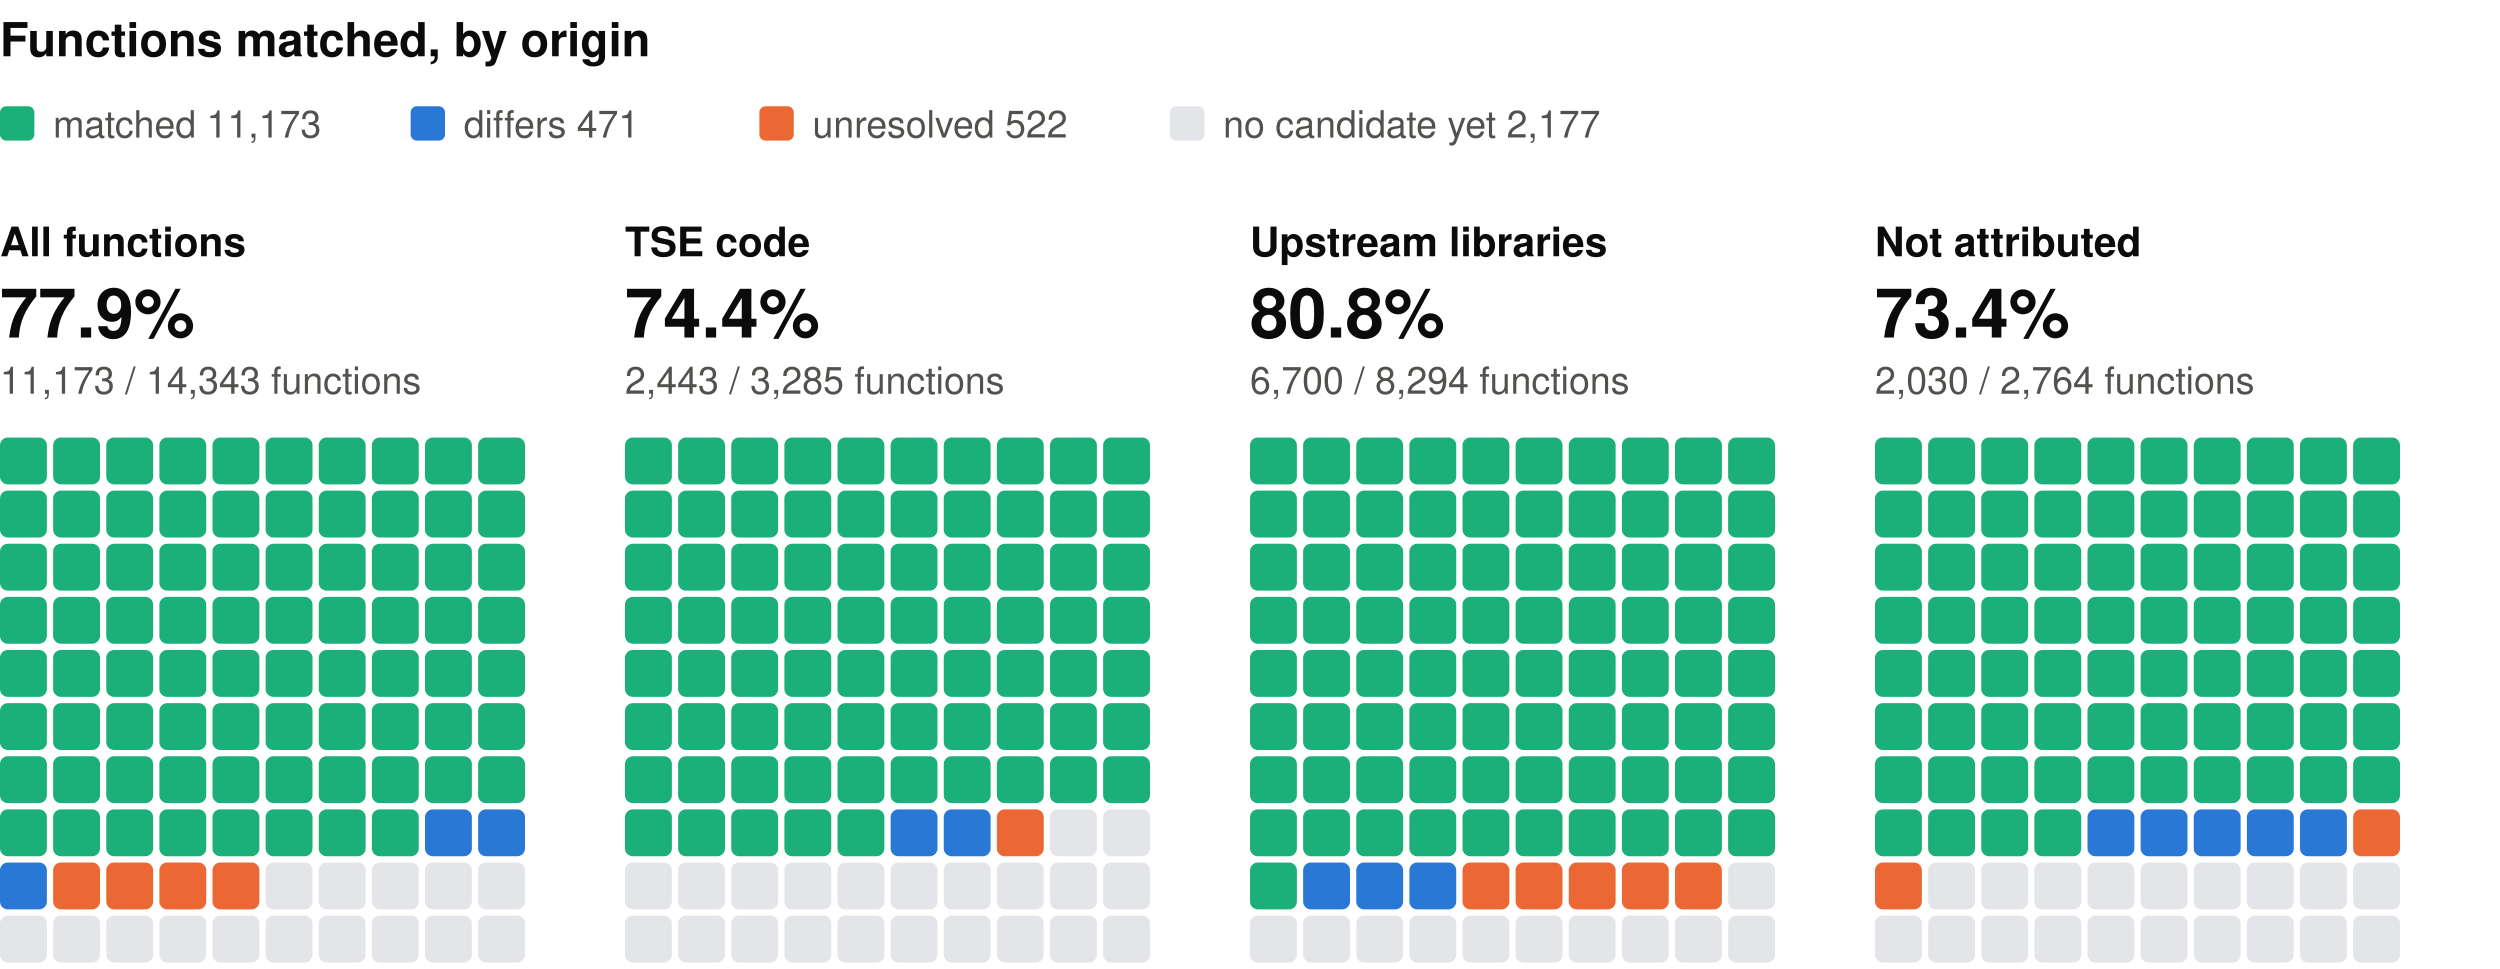
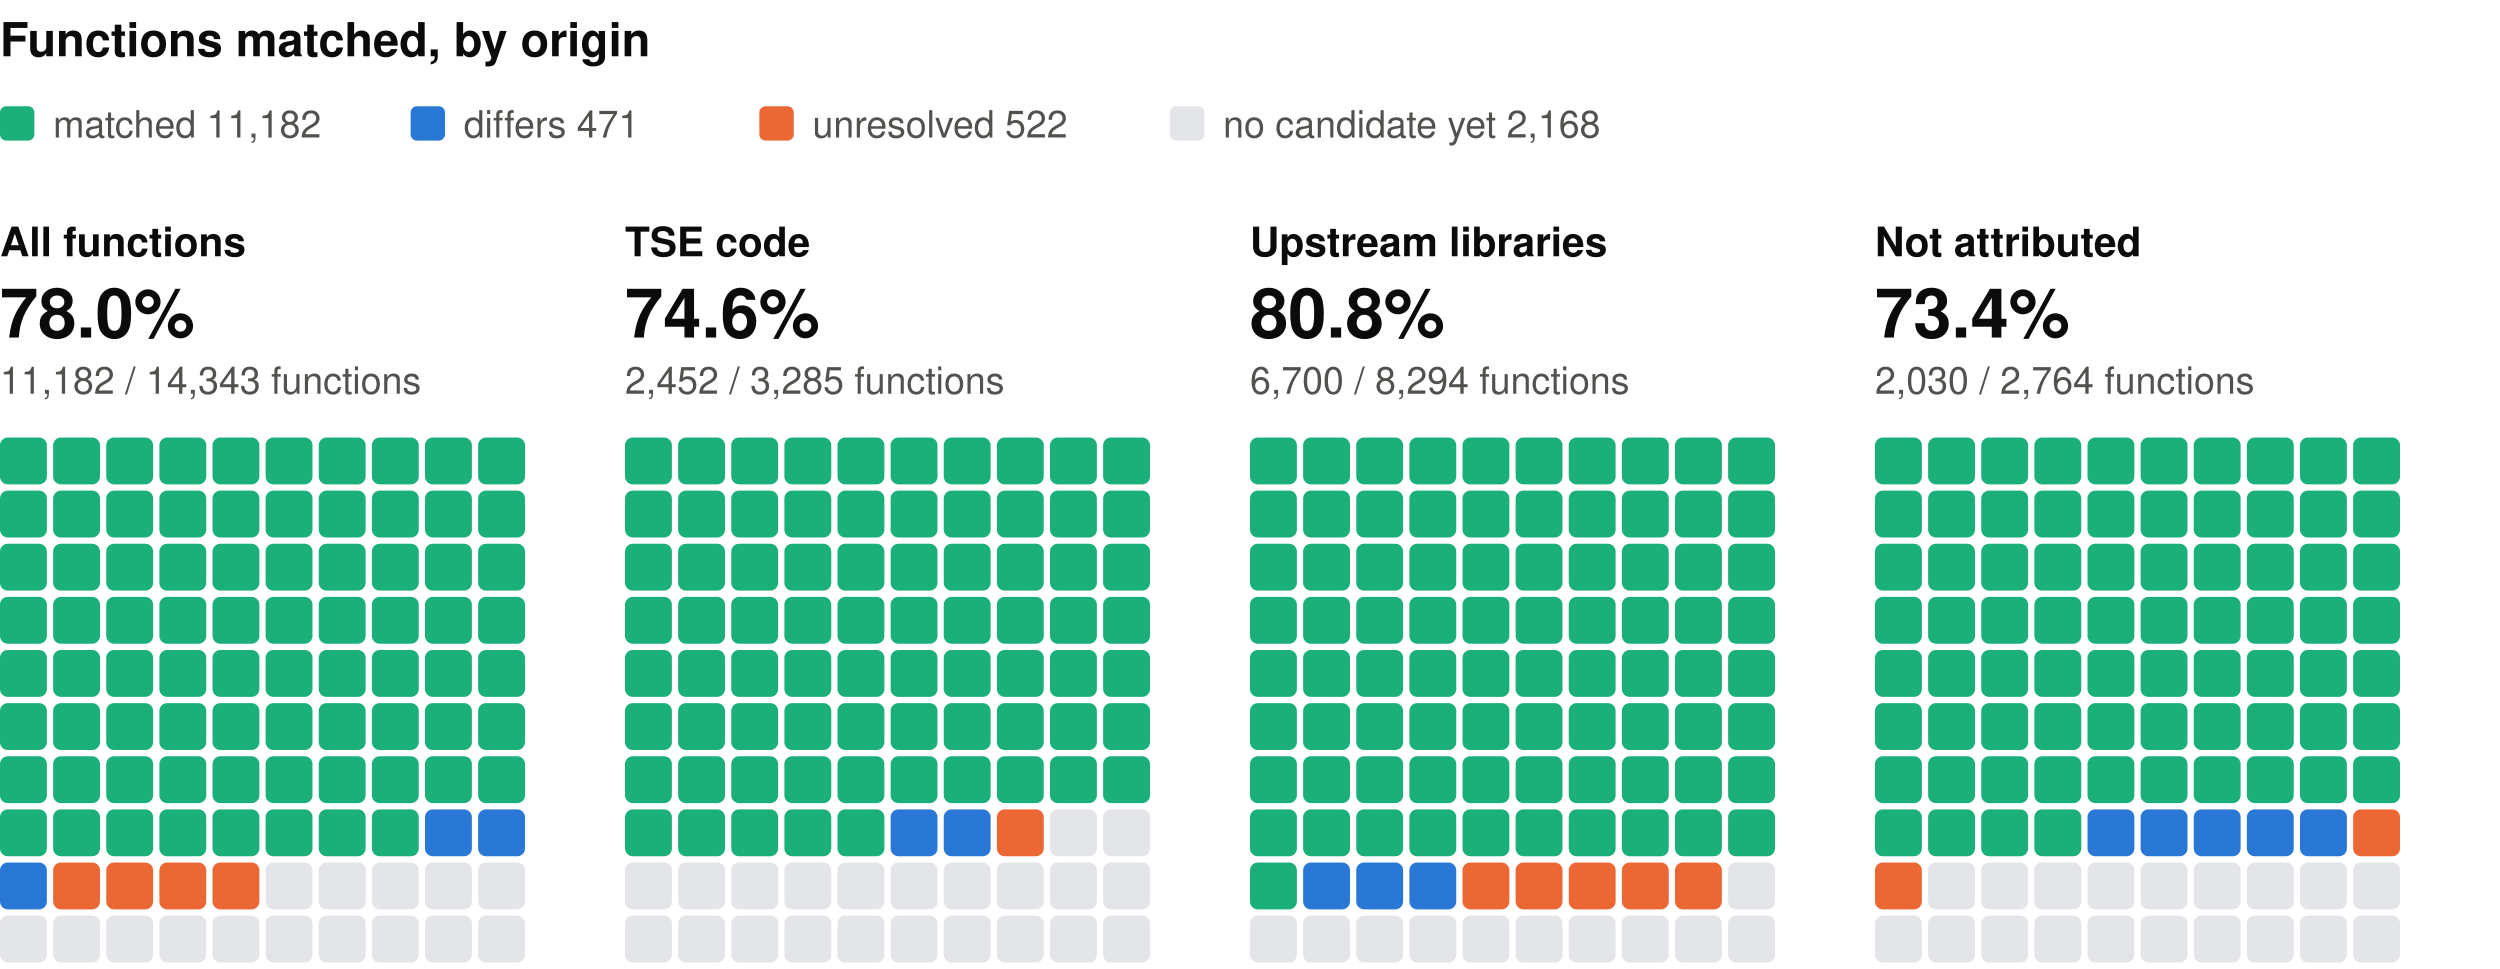
<svg xmlns="http://www.w3.org/2000/svg" width="800" height="310" viewBox="0 0 800 310" role="img" aria-label="Functions matched, by origin: one square per percent, coloured by verdict" font-family="system-ui, -apple-system, 'Segoe UI', Helvetica, Arial, sans-serif">
  <text x="0" y="18" font-size="15" fill="#0b0b0b" font-weight="600">Functions matched, by origin</text>
  <rect x="0" y="34" width="11" height="11" rx="2" fill="#1baf7a" />
-   <text x="17" y="44" font-size="12" fill="#52514e">matched 11,173</text>
+   <text x="17" y="44" font-size="12" fill="#52514e">matched 11,182</text>
  <rect x="131.4" y="34" width="11" height="11" rx="2" fill="#2a78d6" />
  <text x="148.4" y="44" font-size="12" fill="#52514e">differs 471</text>
  <rect x="243" y="34" width="11" height="11" rx="2" fill="#eb6834" />
  <text x="260" y="44" font-size="12" fill="#52514e">unresolved 522</text>
  <rect x="374.4" y="34" width="11" height="11" rx="2" fill="#e3e5e8" />
-   <text x="391.4" y="44" font-size="12" fill="#52514e">no candidate yet 2,177</text>
+   <text x="391.4" y="44" font-size="12" fill="#52514e">no candidate yet 2,168</text>
  <text x="0" y="82" font-size="13" fill="#0b0b0b" font-weight="600">All functions</text>
-   <text x="0" y="108" font-size="22" fill="#0b0b0b" font-weight="600">77.9%</text>
-   <text x="0" y="126" font-size="12" fill="#52514e">11,173 / 14,343 functions</text>
+   <text x="0" y="108" font-size="22" fill="#0b0b0b" font-weight="600">78.0%</text>
+   <text x="0" y="126" font-size="12" fill="#52514e">11,182 / 14,343 functions</text>
  <rect x="0" y="140" width="15" height="15" rx="2.5" fill="#1baf7a" />
  <rect x="17" y="140" width="15" height="15" rx="2.5" fill="#1baf7a" />
  <rect x="34" y="140" width="15" height="15" rx="2.5" fill="#1baf7a" />
  <rect x="51" y="140" width="15" height="15" rx="2.5" fill="#1baf7a" />
  <rect x="68" y="140" width="15" height="15" rx="2.5" fill="#1baf7a" />
  <rect x="85" y="140" width="15" height="15" rx="2.5" fill="#1baf7a" />
  <rect x="102" y="140" width="15" height="15" rx="2.5" fill="#1baf7a" />
  <rect x="119" y="140" width="15" height="15" rx="2.5" fill="#1baf7a" />
  <rect x="136" y="140" width="15" height="15" rx="2.5" fill="#1baf7a" />
  <rect x="153" y="140" width="15" height="15" rx="2.5" fill="#1baf7a" />
  <rect x="0" y="157" width="15" height="15" rx="2.5" fill="#1baf7a" />
  <rect x="17" y="157" width="15" height="15" rx="2.5" fill="#1baf7a" />
  <rect x="34" y="157" width="15" height="15" rx="2.5" fill="#1baf7a" />
  <rect x="51" y="157" width="15" height="15" rx="2.5" fill="#1baf7a" />
  <rect x="68" y="157" width="15" height="15" rx="2.5" fill="#1baf7a" />
  <rect x="85" y="157" width="15" height="15" rx="2.5" fill="#1baf7a" />
  <rect x="102" y="157" width="15" height="15" rx="2.5" fill="#1baf7a" />
  <rect x="119" y="157" width="15" height="15" rx="2.5" fill="#1baf7a" />
  <rect x="136" y="157" width="15" height="15" rx="2.5" fill="#1baf7a" />
  <rect x="153" y="157" width="15" height="15" rx="2.5" fill="#1baf7a" />
  <rect x="0" y="174" width="15" height="15" rx="2.5" fill="#1baf7a" />
  <rect x="17" y="174" width="15" height="15" rx="2.5" fill="#1baf7a" />
  <rect x="34" y="174" width="15" height="15" rx="2.5" fill="#1baf7a" />
  <rect x="51" y="174" width="15" height="15" rx="2.5" fill="#1baf7a" />
  <rect x="68" y="174" width="15" height="15" rx="2.5" fill="#1baf7a" />
  <rect x="85" y="174" width="15" height="15" rx="2.5" fill="#1baf7a" />
  <rect x="102" y="174" width="15" height="15" rx="2.5" fill="#1baf7a" />
  <rect x="119" y="174" width="15" height="15" rx="2.5" fill="#1baf7a" />
  <rect x="136" y="174" width="15" height="15" rx="2.5" fill="#1baf7a" />
  <rect x="153" y="174" width="15" height="15" rx="2.5" fill="#1baf7a" />
  <rect x="0" y="191" width="15" height="15" rx="2.5" fill="#1baf7a" />
  <rect x="17" y="191" width="15" height="15" rx="2.5" fill="#1baf7a" />
  <rect x="34" y="191" width="15" height="15" rx="2.5" fill="#1baf7a" />
  <rect x="51" y="191" width="15" height="15" rx="2.5" fill="#1baf7a" />
  <rect x="68" y="191" width="15" height="15" rx="2.5" fill="#1baf7a" />
  <rect x="85" y="191" width="15" height="15" rx="2.5" fill="#1baf7a" />
  <rect x="102" y="191" width="15" height="15" rx="2.5" fill="#1baf7a" />
  <rect x="119" y="191" width="15" height="15" rx="2.5" fill="#1baf7a" />
  <rect x="136" y="191" width="15" height="15" rx="2.5" fill="#1baf7a" />
  <rect x="153" y="191" width="15" height="15" rx="2.5" fill="#1baf7a" />
  <rect x="0" y="208" width="15" height="15" rx="2.5" fill="#1baf7a" />
  <rect x="17" y="208" width="15" height="15" rx="2.5" fill="#1baf7a" />
  <rect x="34" y="208" width="15" height="15" rx="2.5" fill="#1baf7a" />
  <rect x="51" y="208" width="15" height="15" rx="2.5" fill="#1baf7a" />
  <rect x="68" y="208" width="15" height="15" rx="2.5" fill="#1baf7a" />
  <rect x="85" y="208" width="15" height="15" rx="2.5" fill="#1baf7a" />
  <rect x="102" y="208" width="15" height="15" rx="2.5" fill="#1baf7a" />
  <rect x="119" y="208" width="15" height="15" rx="2.5" fill="#1baf7a" />
  <rect x="136" y="208" width="15" height="15" rx="2.5" fill="#1baf7a" />
  <rect x="153" y="208" width="15" height="15" rx="2.5" fill="#1baf7a" />
  <rect x="0" y="225" width="15" height="15" rx="2.5" fill="#1baf7a" />
  <rect x="17" y="225" width="15" height="15" rx="2.5" fill="#1baf7a" />
  <rect x="34" y="225" width="15" height="15" rx="2.5" fill="#1baf7a" />
  <rect x="51" y="225" width="15" height="15" rx="2.5" fill="#1baf7a" />
  <rect x="68" y="225" width="15" height="15" rx="2.5" fill="#1baf7a" />
  <rect x="85" y="225" width="15" height="15" rx="2.5" fill="#1baf7a" />
  <rect x="102" y="225" width="15" height="15" rx="2.5" fill="#1baf7a" />
  <rect x="119" y="225" width="15" height="15" rx="2.5" fill="#1baf7a" />
  <rect x="136" y="225" width="15" height="15" rx="2.5" fill="#1baf7a" />
  <rect x="153" y="225" width="15" height="15" rx="2.5" fill="#1baf7a" />
  <rect x="0" y="242" width="15" height="15" rx="2.5" fill="#1baf7a" />
  <rect x="17" y="242" width="15" height="15" rx="2.5" fill="#1baf7a" />
  <rect x="34" y="242" width="15" height="15" rx="2.5" fill="#1baf7a" />
  <rect x="51" y="242" width="15" height="15" rx="2.5" fill="#1baf7a" />
  <rect x="68" y="242" width="15" height="15" rx="2.5" fill="#1baf7a" />
  <rect x="85" y="242" width="15" height="15" rx="2.5" fill="#1baf7a" />
  <rect x="102" y="242" width="15" height="15" rx="2.5" fill="#1baf7a" />
  <rect x="119" y="242" width="15" height="15" rx="2.5" fill="#1baf7a" />
  <rect x="136" y="242" width="15" height="15" rx="2.5" fill="#1baf7a" />
  <rect x="153" y="242" width="15" height="15" rx="2.5" fill="#1baf7a" />
  <rect x="0" y="259" width="15" height="15" rx="2.5" fill="#1baf7a" />
  <rect x="17" y="259" width="15" height="15" rx="2.5" fill="#1baf7a" />
  <rect x="34" y="259" width="15" height="15" rx="2.5" fill="#1baf7a" />
  <rect x="51" y="259" width="15" height="15" rx="2.5" fill="#1baf7a" />
  <rect x="68" y="259" width="15" height="15" rx="2.5" fill="#1baf7a" />
  <rect x="85" y="259" width="15" height="15" rx="2.5" fill="#1baf7a" />
  <rect x="102" y="259" width="15" height="15" rx="2.5" fill="#1baf7a" />
  <rect x="119" y="259" width="15" height="15" rx="2.5" fill="#1baf7a" />
  <rect x="136" y="259" width="15" height="15" rx="2.5" fill="#2a78d6" />
  <rect x="153" y="259" width="15" height="15" rx="2.5" fill="#2a78d6" />
  <rect x="0" y="276" width="15" height="15" rx="2.5" fill="#2a78d6" />
  <rect x="17" y="276" width="15" height="15" rx="2.5" fill="#eb6834" />
  <rect x="34" y="276" width="15" height="15" rx="2.5" fill="#eb6834" />
  <rect x="51" y="276" width="15" height="15" rx="2.5" fill="#eb6834" />
  <rect x="68" y="276" width="15" height="15" rx="2.5" fill="#eb6834" />
  <rect x="85" y="276" width="15" height="15" rx="2.5" fill="#e3e5e8" />
  <rect x="102" y="276" width="15" height="15" rx="2.5" fill="#e3e5e8" />
  <rect x="119" y="276" width="15" height="15" rx="2.5" fill="#e3e5e8" />
  <rect x="136" y="276" width="15" height="15" rx="2.5" fill="#e3e5e8" />
  <rect x="153" y="276" width="15" height="15" rx="2.5" fill="#e3e5e8" />
  <rect x="0" y="293" width="15" height="15" rx="2.5" fill="#e3e5e8" />
  <rect x="17" y="293" width="15" height="15" rx="2.5" fill="#e3e5e8" />
  <rect x="34" y="293" width="15" height="15" rx="2.5" fill="#e3e5e8" />
  <rect x="51" y="293" width="15" height="15" rx="2.5" fill="#e3e5e8" />
  <rect x="68" y="293" width="15" height="15" rx="2.5" fill="#e3e5e8" />
  <rect x="85" y="293" width="15" height="15" rx="2.5" fill="#e3e5e8" />
  <rect x="102" y="293" width="15" height="15" rx="2.5" fill="#e3e5e8" />
  <rect x="119" y="293" width="15" height="15" rx="2.5" fill="#e3e5e8" />
  <rect x="136" y="293" width="15" height="15" rx="2.5" fill="#e3e5e8" />
  <rect x="153" y="293" width="15" height="15" rx="2.5" fill="#e3e5e8" />
  <text x="200" y="82" font-size="13" fill="#0b0b0b" font-weight="600">TSE code</text>
-   <text x="200" y="108" font-size="22" fill="#0b0b0b" font-weight="600">74.4%</text>
-   <text x="200" y="126" font-size="12" fill="#52514e">2,443 / 3,285 functions</text>
+   <text x="200" y="108" font-size="22" fill="#0b0b0b" font-weight="600">74.6%</text>
+   <text x="200" y="126" font-size="12" fill="#52514e">2,452 / 3,285 functions</text>
  <rect x="200" y="140" width="15" height="15" rx="2.5" fill="#1baf7a" />
  <rect x="217" y="140" width="15" height="15" rx="2.5" fill="#1baf7a" />
  <rect x="234" y="140" width="15" height="15" rx="2.5" fill="#1baf7a" />
  <rect x="251" y="140" width="15" height="15" rx="2.5" fill="#1baf7a" />
  <rect x="268" y="140" width="15" height="15" rx="2.5" fill="#1baf7a" />
  <rect x="285" y="140" width="15" height="15" rx="2.5" fill="#1baf7a" />
  <rect x="302" y="140" width="15" height="15" rx="2.5" fill="#1baf7a" />
  <rect x="319" y="140" width="15" height="15" rx="2.5" fill="#1baf7a" />
  <rect x="336" y="140" width="15" height="15" rx="2.5" fill="#1baf7a" />
  <rect x="353" y="140" width="15" height="15" rx="2.5" fill="#1baf7a" />
  <rect x="200" y="157" width="15" height="15" rx="2.5" fill="#1baf7a" />
  <rect x="217" y="157" width="15" height="15" rx="2.5" fill="#1baf7a" />
  <rect x="234" y="157" width="15" height="15" rx="2.5" fill="#1baf7a" />
  <rect x="251" y="157" width="15" height="15" rx="2.5" fill="#1baf7a" />
  <rect x="268" y="157" width="15" height="15" rx="2.5" fill="#1baf7a" />
  <rect x="285" y="157" width="15" height="15" rx="2.5" fill="#1baf7a" />
  <rect x="302" y="157" width="15" height="15" rx="2.5" fill="#1baf7a" />
  <rect x="319" y="157" width="15" height="15" rx="2.5" fill="#1baf7a" />
  <rect x="336" y="157" width="15" height="15" rx="2.5" fill="#1baf7a" />
  <rect x="353" y="157" width="15" height="15" rx="2.5" fill="#1baf7a" />
  <rect x="200" y="174" width="15" height="15" rx="2.5" fill="#1baf7a" />
  <rect x="217" y="174" width="15" height="15" rx="2.5" fill="#1baf7a" />
  <rect x="234" y="174" width="15" height="15" rx="2.5" fill="#1baf7a" />
  <rect x="251" y="174" width="15" height="15" rx="2.5" fill="#1baf7a" />
  <rect x="268" y="174" width="15" height="15" rx="2.5" fill="#1baf7a" />
  <rect x="285" y="174" width="15" height="15" rx="2.5" fill="#1baf7a" />
  <rect x="302" y="174" width="15" height="15" rx="2.5" fill="#1baf7a" />
  <rect x="319" y="174" width="15" height="15" rx="2.5" fill="#1baf7a" />
  <rect x="336" y="174" width="15" height="15" rx="2.5" fill="#1baf7a" />
  <rect x="353" y="174" width="15" height="15" rx="2.5" fill="#1baf7a" />
  <rect x="200" y="191" width="15" height="15" rx="2.5" fill="#1baf7a" />
  <rect x="217" y="191" width="15" height="15" rx="2.5" fill="#1baf7a" />
  <rect x="234" y="191" width="15" height="15" rx="2.5" fill="#1baf7a" />
  <rect x="251" y="191" width="15" height="15" rx="2.5" fill="#1baf7a" />
  <rect x="268" y="191" width="15" height="15" rx="2.5" fill="#1baf7a" />
  <rect x="285" y="191" width="15" height="15" rx="2.5" fill="#1baf7a" />
  <rect x="302" y="191" width="15" height="15" rx="2.5" fill="#1baf7a" />
  <rect x="319" y="191" width="15" height="15" rx="2.5" fill="#1baf7a" />
  <rect x="336" y="191" width="15" height="15" rx="2.5" fill="#1baf7a" />
  <rect x="353" y="191" width="15" height="15" rx="2.5" fill="#1baf7a" />
  <rect x="200" y="208" width="15" height="15" rx="2.5" fill="#1baf7a" />
  <rect x="217" y="208" width="15" height="15" rx="2.5" fill="#1baf7a" />
  <rect x="234" y="208" width="15" height="15" rx="2.5" fill="#1baf7a" />
  <rect x="251" y="208" width="15" height="15" rx="2.5" fill="#1baf7a" />
  <rect x="268" y="208" width="15" height="15" rx="2.5" fill="#1baf7a" />
  <rect x="285" y="208" width="15" height="15" rx="2.5" fill="#1baf7a" />
  <rect x="302" y="208" width="15" height="15" rx="2.5" fill="#1baf7a" />
  <rect x="319" y="208" width="15" height="15" rx="2.5" fill="#1baf7a" />
  <rect x="336" y="208" width="15" height="15" rx="2.5" fill="#1baf7a" />
  <rect x="353" y="208" width="15" height="15" rx="2.5" fill="#1baf7a" />
  <rect x="200" y="225" width="15" height="15" rx="2.5" fill="#1baf7a" />
  <rect x="217" y="225" width="15" height="15" rx="2.5" fill="#1baf7a" />
  <rect x="234" y="225" width="15" height="15" rx="2.5" fill="#1baf7a" />
  <rect x="251" y="225" width="15" height="15" rx="2.5" fill="#1baf7a" />
  <rect x="268" y="225" width="15" height="15" rx="2.5" fill="#1baf7a" />
  <rect x="285" y="225" width="15" height="15" rx="2.5" fill="#1baf7a" />
  <rect x="302" y="225" width="15" height="15" rx="2.5" fill="#1baf7a" />
  <rect x="319" y="225" width="15" height="15" rx="2.5" fill="#1baf7a" />
  <rect x="336" y="225" width="15" height="15" rx="2.5" fill="#1baf7a" />
  <rect x="353" y="225" width="15" height="15" rx="2.5" fill="#1baf7a" />
  <rect x="200" y="242" width="15" height="15" rx="2.5" fill="#1baf7a" />
  <rect x="217" y="242" width="15" height="15" rx="2.5" fill="#1baf7a" />
  <rect x="234" y="242" width="15" height="15" rx="2.5" fill="#1baf7a" />
  <rect x="251" y="242" width="15" height="15" rx="2.5" fill="#1baf7a" />
  <rect x="268" y="242" width="15" height="15" rx="2.5" fill="#1baf7a" />
  <rect x="285" y="242" width="15" height="15" rx="2.5" fill="#1baf7a" />
  <rect x="302" y="242" width="15" height="15" rx="2.5" fill="#1baf7a" />
  <rect x="319" y="242" width="15" height="15" rx="2.5" fill="#1baf7a" />
  <rect x="336" y="242" width="15" height="15" rx="2.5" fill="#1baf7a" />
  <rect x="353" y="242" width="15" height="15" rx="2.5" fill="#1baf7a" />
  <rect x="200" y="259" width="15" height="15" rx="2.5" fill="#1baf7a" />
  <rect x="217" y="259" width="15" height="15" rx="2.5" fill="#1baf7a" />
  <rect x="234" y="259" width="15" height="15" rx="2.5" fill="#1baf7a" />
  <rect x="251" y="259" width="15" height="15" rx="2.5" fill="#1baf7a" />
  <rect x="268" y="259" width="15" height="15" rx="2.5" fill="#1baf7a" />
  <rect x="285" y="259" width="15" height="15" rx="2.5" fill="#2a78d6" />
  <rect x="302" y="259" width="15" height="15" rx="2.5" fill="#2a78d6" />
  <rect x="319" y="259" width="15" height="15" rx="2.5" fill="#eb6834" />
  <rect x="336" y="259" width="15" height="15" rx="2.5" fill="#e3e5e8" />
  <rect x="353" y="259" width="15" height="15" rx="2.5" fill="#e3e5e8" />
  <rect x="200" y="276" width="15" height="15" rx="2.5" fill="#e3e5e8" />
  <rect x="217" y="276" width="15" height="15" rx="2.5" fill="#e3e5e8" />
  <rect x="234" y="276" width="15" height="15" rx="2.5" fill="#e3e5e8" />
  <rect x="251" y="276" width="15" height="15" rx="2.5" fill="#e3e5e8" />
  <rect x="268" y="276" width="15" height="15" rx="2.5" fill="#e3e5e8" />
  <rect x="285" y="276" width="15" height="15" rx="2.5" fill="#e3e5e8" />
  <rect x="302" y="276" width="15" height="15" rx="2.5" fill="#e3e5e8" />
  <rect x="319" y="276" width="15" height="15" rx="2.5" fill="#e3e5e8" />
  <rect x="336" y="276" width="15" height="15" rx="2.5" fill="#e3e5e8" />
  <rect x="353" y="276" width="15" height="15" rx="2.5" fill="#e3e5e8" />
  <rect x="200" y="293" width="15" height="15" rx="2.5" fill="#e3e5e8" />
  <rect x="217" y="293" width="15" height="15" rx="2.5" fill="#e3e5e8" />
  <rect x="234" y="293" width="15" height="15" rx="2.5" fill="#e3e5e8" />
  <rect x="251" y="293" width="15" height="15" rx="2.5" fill="#e3e5e8" />
  <rect x="268" y="293" width="15" height="15" rx="2.5" fill="#e3e5e8" />
  <rect x="285" y="293" width="15" height="15" rx="2.5" fill="#e3e5e8" />
  <rect x="302" y="293" width="15" height="15" rx="2.5" fill="#e3e5e8" />
  <rect x="319" y="293" width="15" height="15" rx="2.5" fill="#e3e5e8" />
  <rect x="336" y="293" width="15" height="15" rx="2.5" fill="#e3e5e8" />
  <rect x="353" y="293" width="15" height="15" rx="2.5" fill="#e3e5e8" />
  <text x="400" y="82" font-size="13" fill="#0b0b0b" font-weight="600">Upstream libraries</text>
  <text x="400" y="108" font-size="22" fill="#0b0b0b" font-weight="600">80.8%</text>
  <text x="400" y="126" font-size="12" fill="#52514e">6,700 / 8,294 functions</text>
  <rect x="400" y="140" width="15" height="15" rx="2.5" fill="#1baf7a" />
  <rect x="417" y="140" width="15" height="15" rx="2.5" fill="#1baf7a" />
  <rect x="434" y="140" width="15" height="15" rx="2.5" fill="#1baf7a" />
  <rect x="451" y="140" width="15" height="15" rx="2.5" fill="#1baf7a" />
  <rect x="468" y="140" width="15" height="15" rx="2.5" fill="#1baf7a" />
  <rect x="485" y="140" width="15" height="15" rx="2.5" fill="#1baf7a" />
  <rect x="502" y="140" width="15" height="15" rx="2.5" fill="#1baf7a" />
  <rect x="519" y="140" width="15" height="15" rx="2.5" fill="#1baf7a" />
  <rect x="536" y="140" width="15" height="15" rx="2.5" fill="#1baf7a" />
  <rect x="553" y="140" width="15" height="15" rx="2.5" fill="#1baf7a" />
  <rect x="400" y="157" width="15" height="15" rx="2.5" fill="#1baf7a" />
  <rect x="417" y="157" width="15" height="15" rx="2.5" fill="#1baf7a" />
  <rect x="434" y="157" width="15" height="15" rx="2.5" fill="#1baf7a" />
  <rect x="451" y="157" width="15" height="15" rx="2.5" fill="#1baf7a" />
  <rect x="468" y="157" width="15" height="15" rx="2.5" fill="#1baf7a" />
  <rect x="485" y="157" width="15" height="15" rx="2.5" fill="#1baf7a" />
  <rect x="502" y="157" width="15" height="15" rx="2.5" fill="#1baf7a" />
  <rect x="519" y="157" width="15" height="15" rx="2.5" fill="#1baf7a" />
  <rect x="536" y="157" width="15" height="15" rx="2.5" fill="#1baf7a" />
  <rect x="553" y="157" width="15" height="15" rx="2.5" fill="#1baf7a" />
  <rect x="400" y="174" width="15" height="15" rx="2.5" fill="#1baf7a" />
  <rect x="417" y="174" width="15" height="15" rx="2.5" fill="#1baf7a" />
  <rect x="434" y="174" width="15" height="15" rx="2.5" fill="#1baf7a" />
  <rect x="451" y="174" width="15" height="15" rx="2.5" fill="#1baf7a" />
  <rect x="468" y="174" width="15" height="15" rx="2.5" fill="#1baf7a" />
  <rect x="485" y="174" width="15" height="15" rx="2.5" fill="#1baf7a" />
  <rect x="502" y="174" width="15" height="15" rx="2.5" fill="#1baf7a" />
  <rect x="519" y="174" width="15" height="15" rx="2.5" fill="#1baf7a" />
  <rect x="536" y="174" width="15" height="15" rx="2.5" fill="#1baf7a" />
  <rect x="553" y="174" width="15" height="15" rx="2.5" fill="#1baf7a" />
  <rect x="400" y="191" width="15" height="15" rx="2.5" fill="#1baf7a" />
  <rect x="417" y="191" width="15" height="15" rx="2.5" fill="#1baf7a" />
  <rect x="434" y="191" width="15" height="15" rx="2.5" fill="#1baf7a" />
  <rect x="451" y="191" width="15" height="15" rx="2.5" fill="#1baf7a" />
  <rect x="468" y="191" width="15" height="15" rx="2.5" fill="#1baf7a" />
  <rect x="485" y="191" width="15" height="15" rx="2.5" fill="#1baf7a" />
  <rect x="502" y="191" width="15" height="15" rx="2.5" fill="#1baf7a" />
  <rect x="519" y="191" width="15" height="15" rx="2.5" fill="#1baf7a" />
  <rect x="536" y="191" width="15" height="15" rx="2.5" fill="#1baf7a" />
  <rect x="553" y="191" width="15" height="15" rx="2.5" fill="#1baf7a" />
  <rect x="400" y="208" width="15" height="15" rx="2.5" fill="#1baf7a" />
  <rect x="417" y="208" width="15" height="15" rx="2.5" fill="#1baf7a" />
  <rect x="434" y="208" width="15" height="15" rx="2.5" fill="#1baf7a" />
  <rect x="451" y="208" width="15" height="15" rx="2.5" fill="#1baf7a" />
  <rect x="468" y="208" width="15" height="15" rx="2.5" fill="#1baf7a" />
  <rect x="485" y="208" width="15" height="15" rx="2.5" fill="#1baf7a" />
  <rect x="502" y="208" width="15" height="15" rx="2.5" fill="#1baf7a" />
  <rect x="519" y="208" width="15" height="15" rx="2.5" fill="#1baf7a" />
  <rect x="536" y="208" width="15" height="15" rx="2.5" fill="#1baf7a" />
  <rect x="553" y="208" width="15" height="15" rx="2.5" fill="#1baf7a" />
  <rect x="400" y="225" width="15" height="15" rx="2.5" fill="#1baf7a" />
  <rect x="417" y="225" width="15" height="15" rx="2.5" fill="#1baf7a" />
  <rect x="434" y="225" width="15" height="15" rx="2.5" fill="#1baf7a" />
  <rect x="451" y="225" width="15" height="15" rx="2.5" fill="#1baf7a" />
  <rect x="468" y="225" width="15" height="15" rx="2.5" fill="#1baf7a" />
  <rect x="485" y="225" width="15" height="15" rx="2.5" fill="#1baf7a" />
  <rect x="502" y="225" width="15" height="15" rx="2.5" fill="#1baf7a" />
  <rect x="519" y="225" width="15" height="15" rx="2.5" fill="#1baf7a" />
  <rect x="536" y="225" width="15" height="15" rx="2.5" fill="#1baf7a" />
  <rect x="553" y="225" width="15" height="15" rx="2.5" fill="#1baf7a" />
  <rect x="400" y="242" width="15" height="15" rx="2.5" fill="#1baf7a" />
  <rect x="417" y="242" width="15" height="15" rx="2.5" fill="#1baf7a" />
  <rect x="434" y="242" width="15" height="15" rx="2.5" fill="#1baf7a" />
  <rect x="451" y="242" width="15" height="15" rx="2.5" fill="#1baf7a" />
  <rect x="468" y="242" width="15" height="15" rx="2.5" fill="#1baf7a" />
  <rect x="485" y="242" width="15" height="15" rx="2.5" fill="#1baf7a" />
  <rect x="502" y="242" width="15" height="15" rx="2.5" fill="#1baf7a" />
  <rect x="519" y="242" width="15" height="15" rx="2.5" fill="#1baf7a" />
  <rect x="536" y="242" width="15" height="15" rx="2.5" fill="#1baf7a" />
  <rect x="553" y="242" width="15" height="15" rx="2.5" fill="#1baf7a" />
  <rect x="400" y="259" width="15" height="15" rx="2.5" fill="#1baf7a" />
  <rect x="417" y="259" width="15" height="15" rx="2.5" fill="#1baf7a" />
  <rect x="434" y="259" width="15" height="15" rx="2.5" fill="#1baf7a" />
  <rect x="451" y="259" width="15" height="15" rx="2.5" fill="#1baf7a" />
  <rect x="468" y="259" width="15" height="15" rx="2.5" fill="#1baf7a" />
  <rect x="485" y="259" width="15" height="15" rx="2.5" fill="#1baf7a" />
  <rect x="502" y="259" width="15" height="15" rx="2.5" fill="#1baf7a" />
  <rect x="519" y="259" width="15" height="15" rx="2.5" fill="#1baf7a" />
  <rect x="536" y="259" width="15" height="15" rx="2.5" fill="#1baf7a" />
  <rect x="553" y="259" width="15" height="15" rx="2.5" fill="#1baf7a" />
  <rect x="400" y="276" width="15" height="15" rx="2.5" fill="#1baf7a" />
  <rect x="417" y="276" width="15" height="15" rx="2.5" fill="#2a78d6" />
  <rect x="434" y="276" width="15" height="15" rx="2.5" fill="#2a78d6" />
  <rect x="451" y="276" width="15" height="15" rx="2.5" fill="#2a78d6" />
  <rect x="468" y="276" width="15" height="15" rx="2.5" fill="#eb6834" />
  <rect x="485" y="276" width="15" height="15" rx="2.5" fill="#eb6834" />
  <rect x="502" y="276" width="15" height="15" rx="2.5" fill="#eb6834" />
  <rect x="519" y="276" width="15" height="15" rx="2.5" fill="#eb6834" />
  <rect x="536" y="276" width="15" height="15" rx="2.5" fill="#eb6834" />
  <rect x="553" y="276" width="15" height="15" rx="2.5" fill="#e3e5e8" />
  <rect x="400" y="293" width="15" height="15" rx="2.5" fill="#e3e5e8" />
  <rect x="417" y="293" width="15" height="15" rx="2.5" fill="#e3e5e8" />
  <rect x="434" y="293" width="15" height="15" rx="2.5" fill="#e3e5e8" />
  <rect x="451" y="293" width="15" height="15" rx="2.5" fill="#e3e5e8" />
  <rect x="468" y="293" width="15" height="15" rx="2.5" fill="#e3e5e8" />
  <rect x="485" y="293" width="15" height="15" rx="2.5" fill="#e3e5e8" />
  <rect x="502" y="293" width="15" height="15" rx="2.5" fill="#e3e5e8" />
  <rect x="519" y="293" width="15" height="15" rx="2.5" fill="#e3e5e8" />
  <rect x="536" y="293" width="15" height="15" rx="2.5" fill="#e3e5e8" />
  <rect x="553" y="293" width="15" height="15" rx="2.5" fill="#e3e5e8" />
  <text x="600" y="82" font-size="13" fill="#0b0b0b" font-weight="600">Not attributed</text>
  <text x="600" y="108" font-size="22" fill="#0b0b0b" font-weight="600">73.4%</text>
  <text x="600" y="126" font-size="12" fill="#52514e">2,030 / 2,764 functions</text>
  <rect x="600" y="140" width="15" height="15" rx="2.5" fill="#1baf7a" />
  <rect x="617" y="140" width="15" height="15" rx="2.5" fill="#1baf7a" />
  <rect x="634" y="140" width="15" height="15" rx="2.5" fill="#1baf7a" />
  <rect x="651" y="140" width="15" height="15" rx="2.5" fill="#1baf7a" />
  <rect x="668" y="140" width="15" height="15" rx="2.5" fill="#1baf7a" />
  <rect x="685" y="140" width="15" height="15" rx="2.5" fill="#1baf7a" />
  <rect x="702" y="140" width="15" height="15" rx="2.5" fill="#1baf7a" />
  <rect x="719" y="140" width="15" height="15" rx="2.5" fill="#1baf7a" />
  <rect x="736" y="140" width="15" height="15" rx="2.5" fill="#1baf7a" />
  <rect x="753" y="140" width="15" height="15" rx="2.5" fill="#1baf7a" />
  <rect x="600" y="157" width="15" height="15" rx="2.5" fill="#1baf7a" />
  <rect x="617" y="157" width="15" height="15" rx="2.5" fill="#1baf7a" />
  <rect x="634" y="157" width="15" height="15" rx="2.5" fill="#1baf7a" />
  <rect x="651" y="157" width="15" height="15" rx="2.5" fill="#1baf7a" />
  <rect x="668" y="157" width="15" height="15" rx="2.5" fill="#1baf7a" />
  <rect x="685" y="157" width="15" height="15" rx="2.5" fill="#1baf7a" />
  <rect x="702" y="157" width="15" height="15" rx="2.5" fill="#1baf7a" />
  <rect x="719" y="157" width="15" height="15" rx="2.5" fill="#1baf7a" />
  <rect x="736" y="157" width="15" height="15" rx="2.5" fill="#1baf7a" />
  <rect x="753" y="157" width="15" height="15" rx="2.5" fill="#1baf7a" />
  <rect x="600" y="174" width="15" height="15" rx="2.5" fill="#1baf7a" />
  <rect x="617" y="174" width="15" height="15" rx="2.5" fill="#1baf7a" />
  <rect x="634" y="174" width="15" height="15" rx="2.5" fill="#1baf7a" />
  <rect x="651" y="174" width="15" height="15" rx="2.5" fill="#1baf7a" />
  <rect x="668" y="174" width="15" height="15" rx="2.5" fill="#1baf7a" />
  <rect x="685" y="174" width="15" height="15" rx="2.5" fill="#1baf7a" />
  <rect x="702" y="174" width="15" height="15" rx="2.5" fill="#1baf7a" />
  <rect x="719" y="174" width="15" height="15" rx="2.5" fill="#1baf7a" />
  <rect x="736" y="174" width="15" height="15" rx="2.5" fill="#1baf7a" />
  <rect x="753" y="174" width="15" height="15" rx="2.5" fill="#1baf7a" />
  <rect x="600" y="191" width="15" height="15" rx="2.5" fill="#1baf7a" />
  <rect x="617" y="191" width="15" height="15" rx="2.5" fill="#1baf7a" />
  <rect x="634" y="191" width="15" height="15" rx="2.5" fill="#1baf7a" />
  <rect x="651" y="191" width="15" height="15" rx="2.5" fill="#1baf7a" />
  <rect x="668" y="191" width="15" height="15" rx="2.5" fill="#1baf7a" />
  <rect x="685" y="191" width="15" height="15" rx="2.5" fill="#1baf7a" />
  <rect x="702" y="191" width="15" height="15" rx="2.5" fill="#1baf7a" />
  <rect x="719" y="191" width="15" height="15" rx="2.5" fill="#1baf7a" />
  <rect x="736" y="191" width="15" height="15" rx="2.5" fill="#1baf7a" />
  <rect x="753" y="191" width="15" height="15" rx="2.5" fill="#1baf7a" />
  <rect x="600" y="208" width="15" height="15" rx="2.5" fill="#1baf7a" />
  <rect x="617" y="208" width="15" height="15" rx="2.5" fill="#1baf7a" />
  <rect x="634" y="208" width="15" height="15" rx="2.5" fill="#1baf7a" />
  <rect x="651" y="208" width="15" height="15" rx="2.5" fill="#1baf7a" />
  <rect x="668" y="208" width="15" height="15" rx="2.5" fill="#1baf7a" />
  <rect x="685" y="208" width="15" height="15" rx="2.5" fill="#1baf7a" />
  <rect x="702" y="208" width="15" height="15" rx="2.5" fill="#1baf7a" />
  <rect x="719" y="208" width="15" height="15" rx="2.5" fill="#1baf7a" />
  <rect x="736" y="208" width="15" height="15" rx="2.5" fill="#1baf7a" />
  <rect x="753" y="208" width="15" height="15" rx="2.5" fill="#1baf7a" />
  <rect x="600" y="225" width="15" height="15" rx="2.5" fill="#1baf7a" />
  <rect x="617" y="225" width="15" height="15" rx="2.5" fill="#1baf7a" />
  <rect x="634" y="225" width="15" height="15" rx="2.5" fill="#1baf7a" />
  <rect x="651" y="225" width="15" height="15" rx="2.5" fill="#1baf7a" />
  <rect x="668" y="225" width="15" height="15" rx="2.5" fill="#1baf7a" />
  <rect x="685" y="225" width="15" height="15" rx="2.5" fill="#1baf7a" />
  <rect x="702" y="225" width="15" height="15" rx="2.5" fill="#1baf7a" />
  <rect x="719" y="225" width="15" height="15" rx="2.5" fill="#1baf7a" />
  <rect x="736" y="225" width="15" height="15" rx="2.5" fill="#1baf7a" />
  <rect x="753" y="225" width="15" height="15" rx="2.5" fill="#1baf7a" />
  <rect x="600" y="242" width="15" height="15" rx="2.5" fill="#1baf7a" />
  <rect x="617" y="242" width="15" height="15" rx="2.5" fill="#1baf7a" />
  <rect x="634" y="242" width="15" height="15" rx="2.5" fill="#1baf7a" />
  <rect x="651" y="242" width="15" height="15" rx="2.5" fill="#1baf7a" />
  <rect x="668" y="242" width="15" height="15" rx="2.5" fill="#1baf7a" />
  <rect x="685" y="242" width="15" height="15" rx="2.5" fill="#1baf7a" />
  <rect x="702" y="242" width="15" height="15" rx="2.5" fill="#1baf7a" />
  <rect x="719" y="242" width="15" height="15" rx="2.5" fill="#1baf7a" />
  <rect x="736" y="242" width="15" height="15" rx="2.5" fill="#1baf7a" />
  <rect x="753" y="242" width="15" height="15" rx="2.5" fill="#1baf7a" />
  <rect x="600" y="259" width="15" height="15" rx="2.5" fill="#1baf7a" />
  <rect x="617" y="259" width="15" height="15" rx="2.5" fill="#1baf7a" />
  <rect x="634" y="259" width="15" height="15" rx="2.5" fill="#1baf7a" />
  <rect x="651" y="259" width="15" height="15" rx="2.5" fill="#1baf7a" />
  <rect x="668" y="259" width="15" height="15" rx="2.5" fill="#2a78d6" />
  <rect x="685" y="259" width="15" height="15" rx="2.5" fill="#2a78d6" />
  <rect x="702" y="259" width="15" height="15" rx="2.5" fill="#2a78d6" />
  <rect x="719" y="259" width="15" height="15" rx="2.5" fill="#2a78d6" />
  <rect x="736" y="259" width="15" height="15" rx="2.5" fill="#2a78d6" />
  <rect x="753" y="259" width="15" height="15" rx="2.5" fill="#eb6834" />
  <rect x="600" y="276" width="15" height="15" rx="2.5" fill="#eb6834" />
  <rect x="617" y="276" width="15" height="15" rx="2.5" fill="#e3e5e8" />
  <rect x="634" y="276" width="15" height="15" rx="2.5" fill="#e3e5e8" />
  <rect x="651" y="276" width="15" height="15" rx="2.5" fill="#e3e5e8" />
  <rect x="668" y="276" width="15" height="15" rx="2.5" fill="#e3e5e8" />
  <rect x="685" y="276" width="15" height="15" rx="2.5" fill="#e3e5e8" />
  <rect x="702" y="276" width="15" height="15" rx="2.5" fill="#e3e5e8" />
  <rect x="719" y="276" width="15" height="15" rx="2.5" fill="#e3e5e8" />
  <rect x="736" y="276" width="15" height="15" rx="2.5" fill="#e3e5e8" />
  <rect x="753" y="276" width="15" height="15" rx="2.5" fill="#e3e5e8" />
  <rect x="600" y="293" width="15" height="15" rx="2.5" fill="#e3e5e8" />
  <rect x="617" y="293" width="15" height="15" rx="2.5" fill="#e3e5e8" />
  <rect x="634" y="293" width="15" height="15" rx="2.5" fill="#e3e5e8" />
  <rect x="651" y="293" width="15" height="15" rx="2.5" fill="#e3e5e8" />
  <rect x="668" y="293" width="15" height="15" rx="2.5" fill="#e3e5e8" />
  <rect x="685" y="293" width="15" height="15" rx="2.5" fill="#e3e5e8" />
  <rect x="702" y="293" width="15" height="15" rx="2.5" fill="#e3e5e8" />
  <rect x="719" y="293" width="15" height="15" rx="2.5" fill="#e3e5e8" />
  <rect x="736" y="293" width="15" height="15" rx="2.5" fill="#e3e5e8" />
  <rect x="753" y="293" width="15" height="15" rx="2.5" fill="#e3e5e8" />
</svg>
